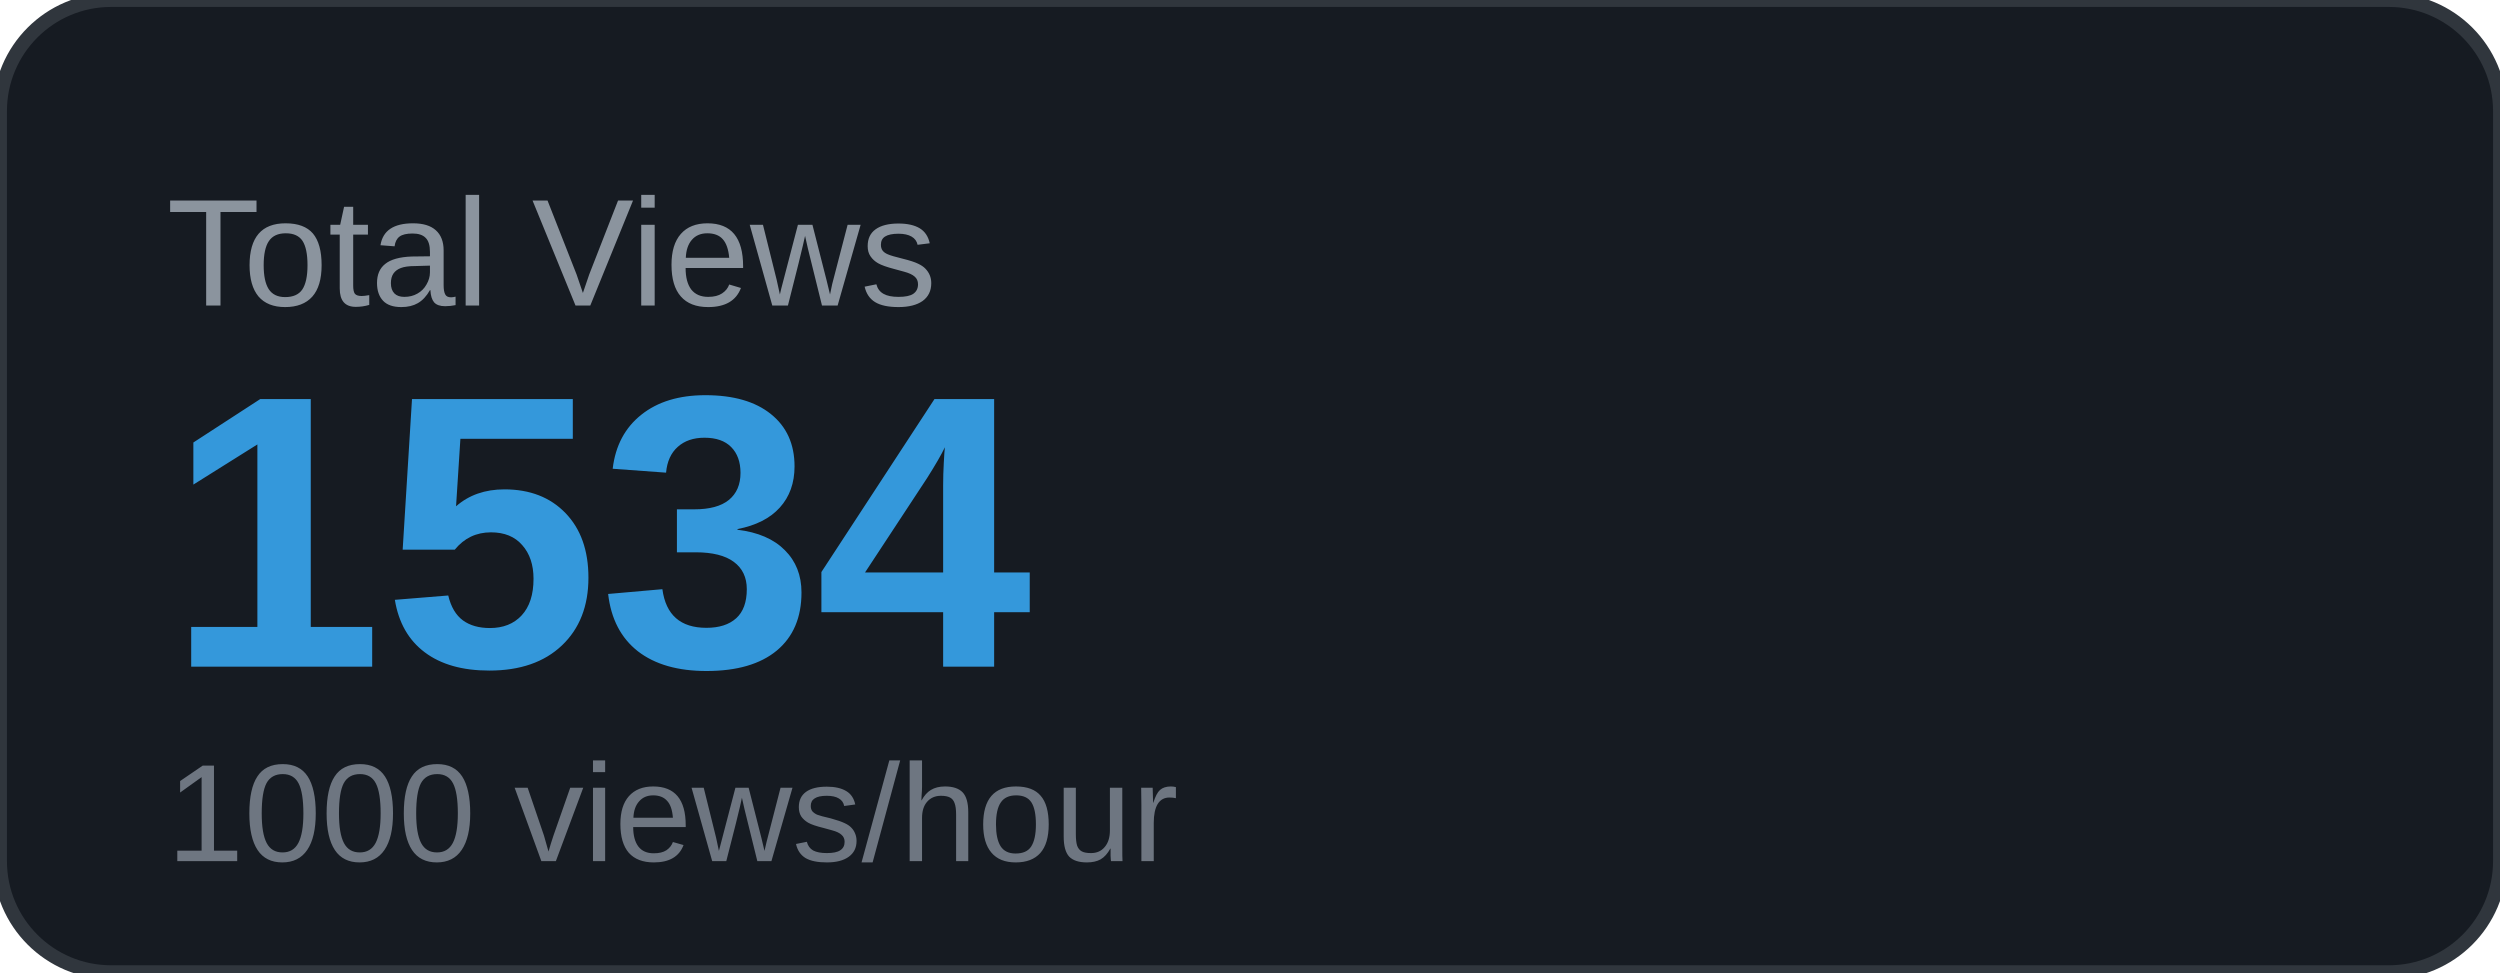
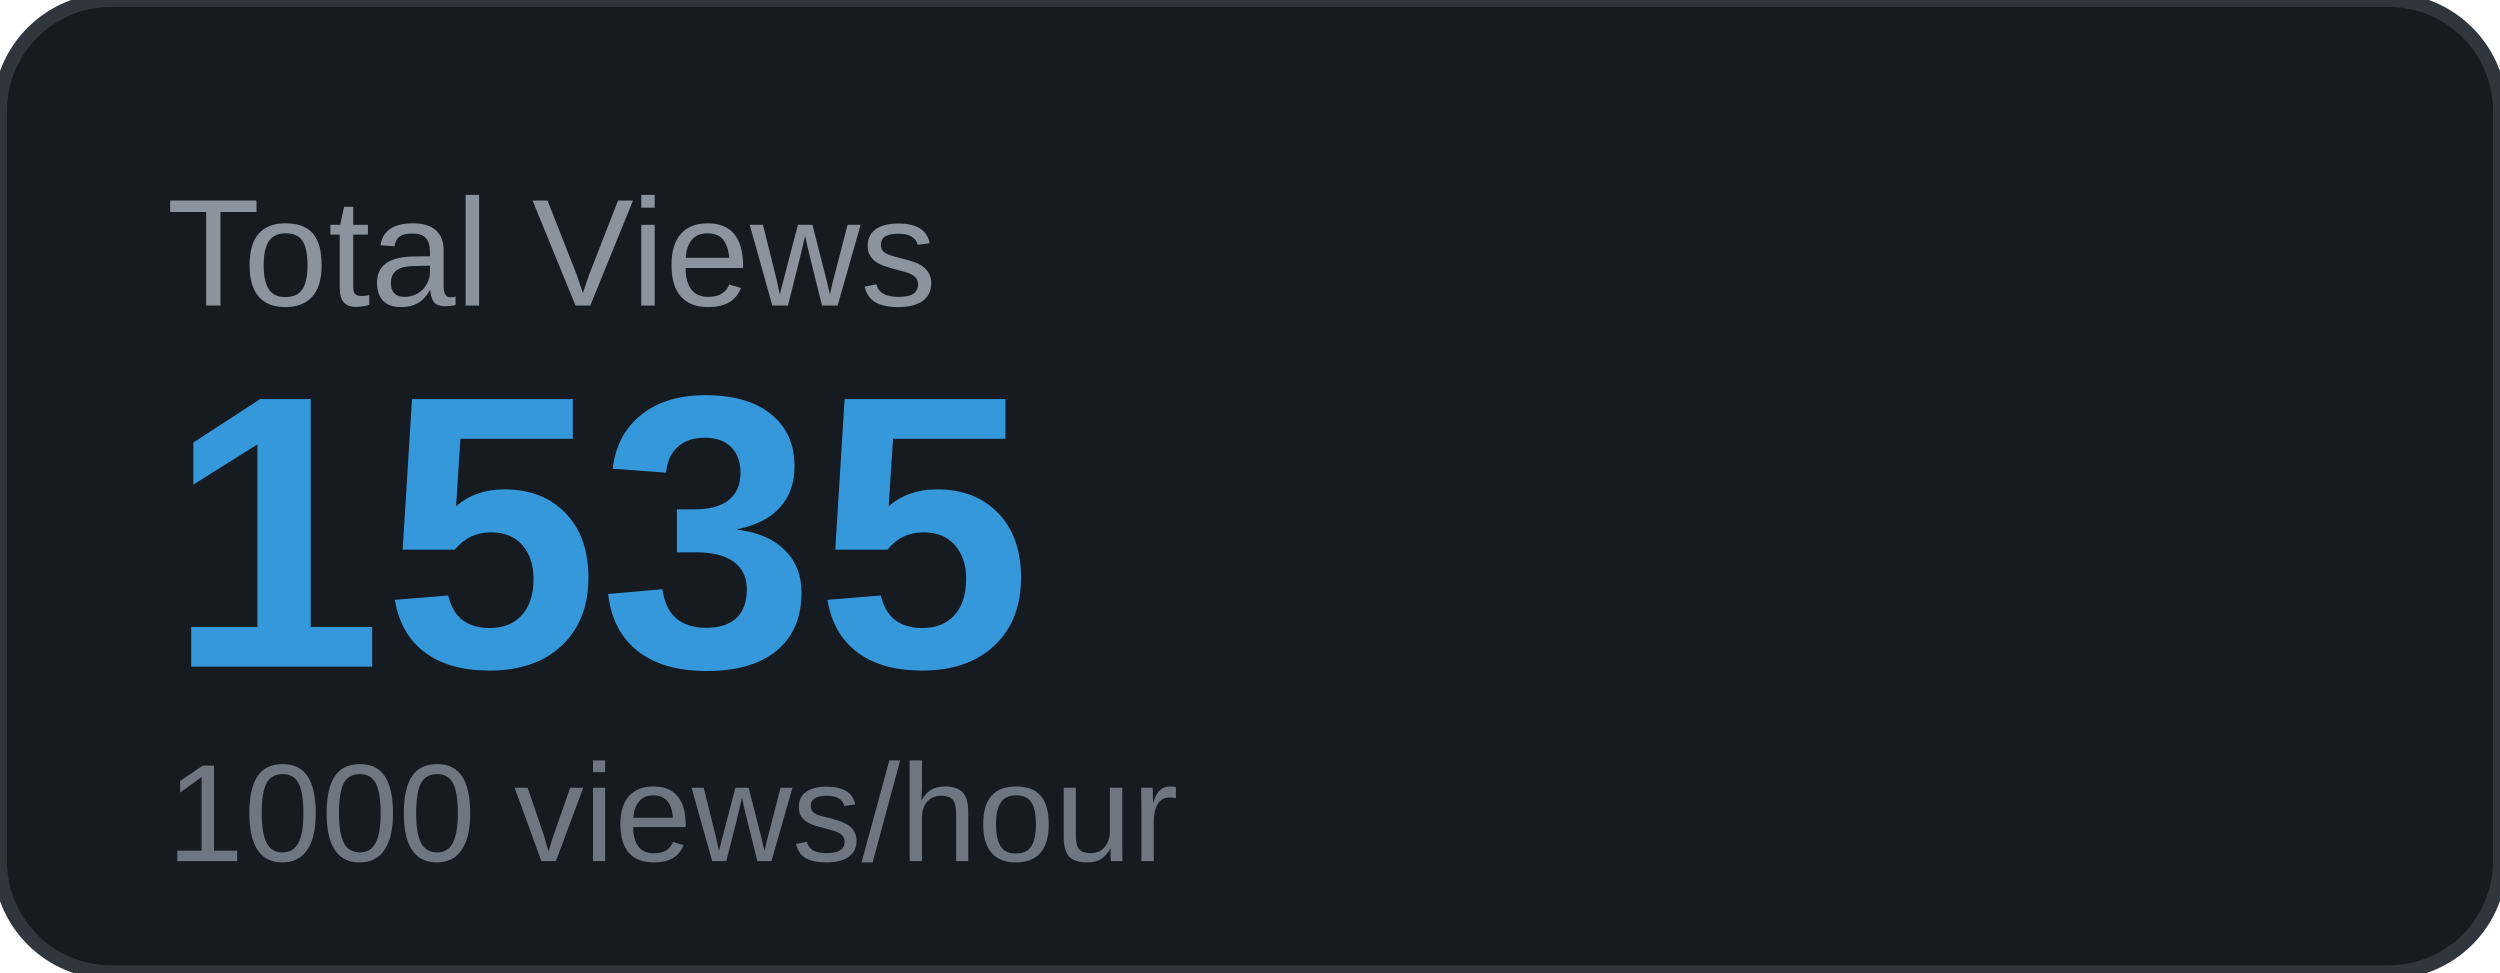
<svg xmlns="http://www.w3.org/2000/svg" width="180" height="70" viewBox="0 0 180 70">
  <rect width="180" height="70" rx="8" fill="#161b22" />
  <rect width="180" height="70" rx="8" fill="none" stroke="#30363d" stroke-width="1" />
  <text x="12" y="22" font-family="Arial, sans-serif" font-size="11" fill="#8b949e" text-transform="uppercase">Total Views</text>
-   <text x="12" y="48" font-family="Arial, sans-serif" font-size="28" font-weight="700" fill="#3498db">1534</text>
+   <text x="12" y="48" font-family="Arial, sans-serif" font-size="28" font-weight="700" fill="#3498db">1535</text>
  <text x="12" y="62" font-family="Arial, sans-serif" font-size="10" fill="#6e7681">1000 views/hour</text>
</svg>
